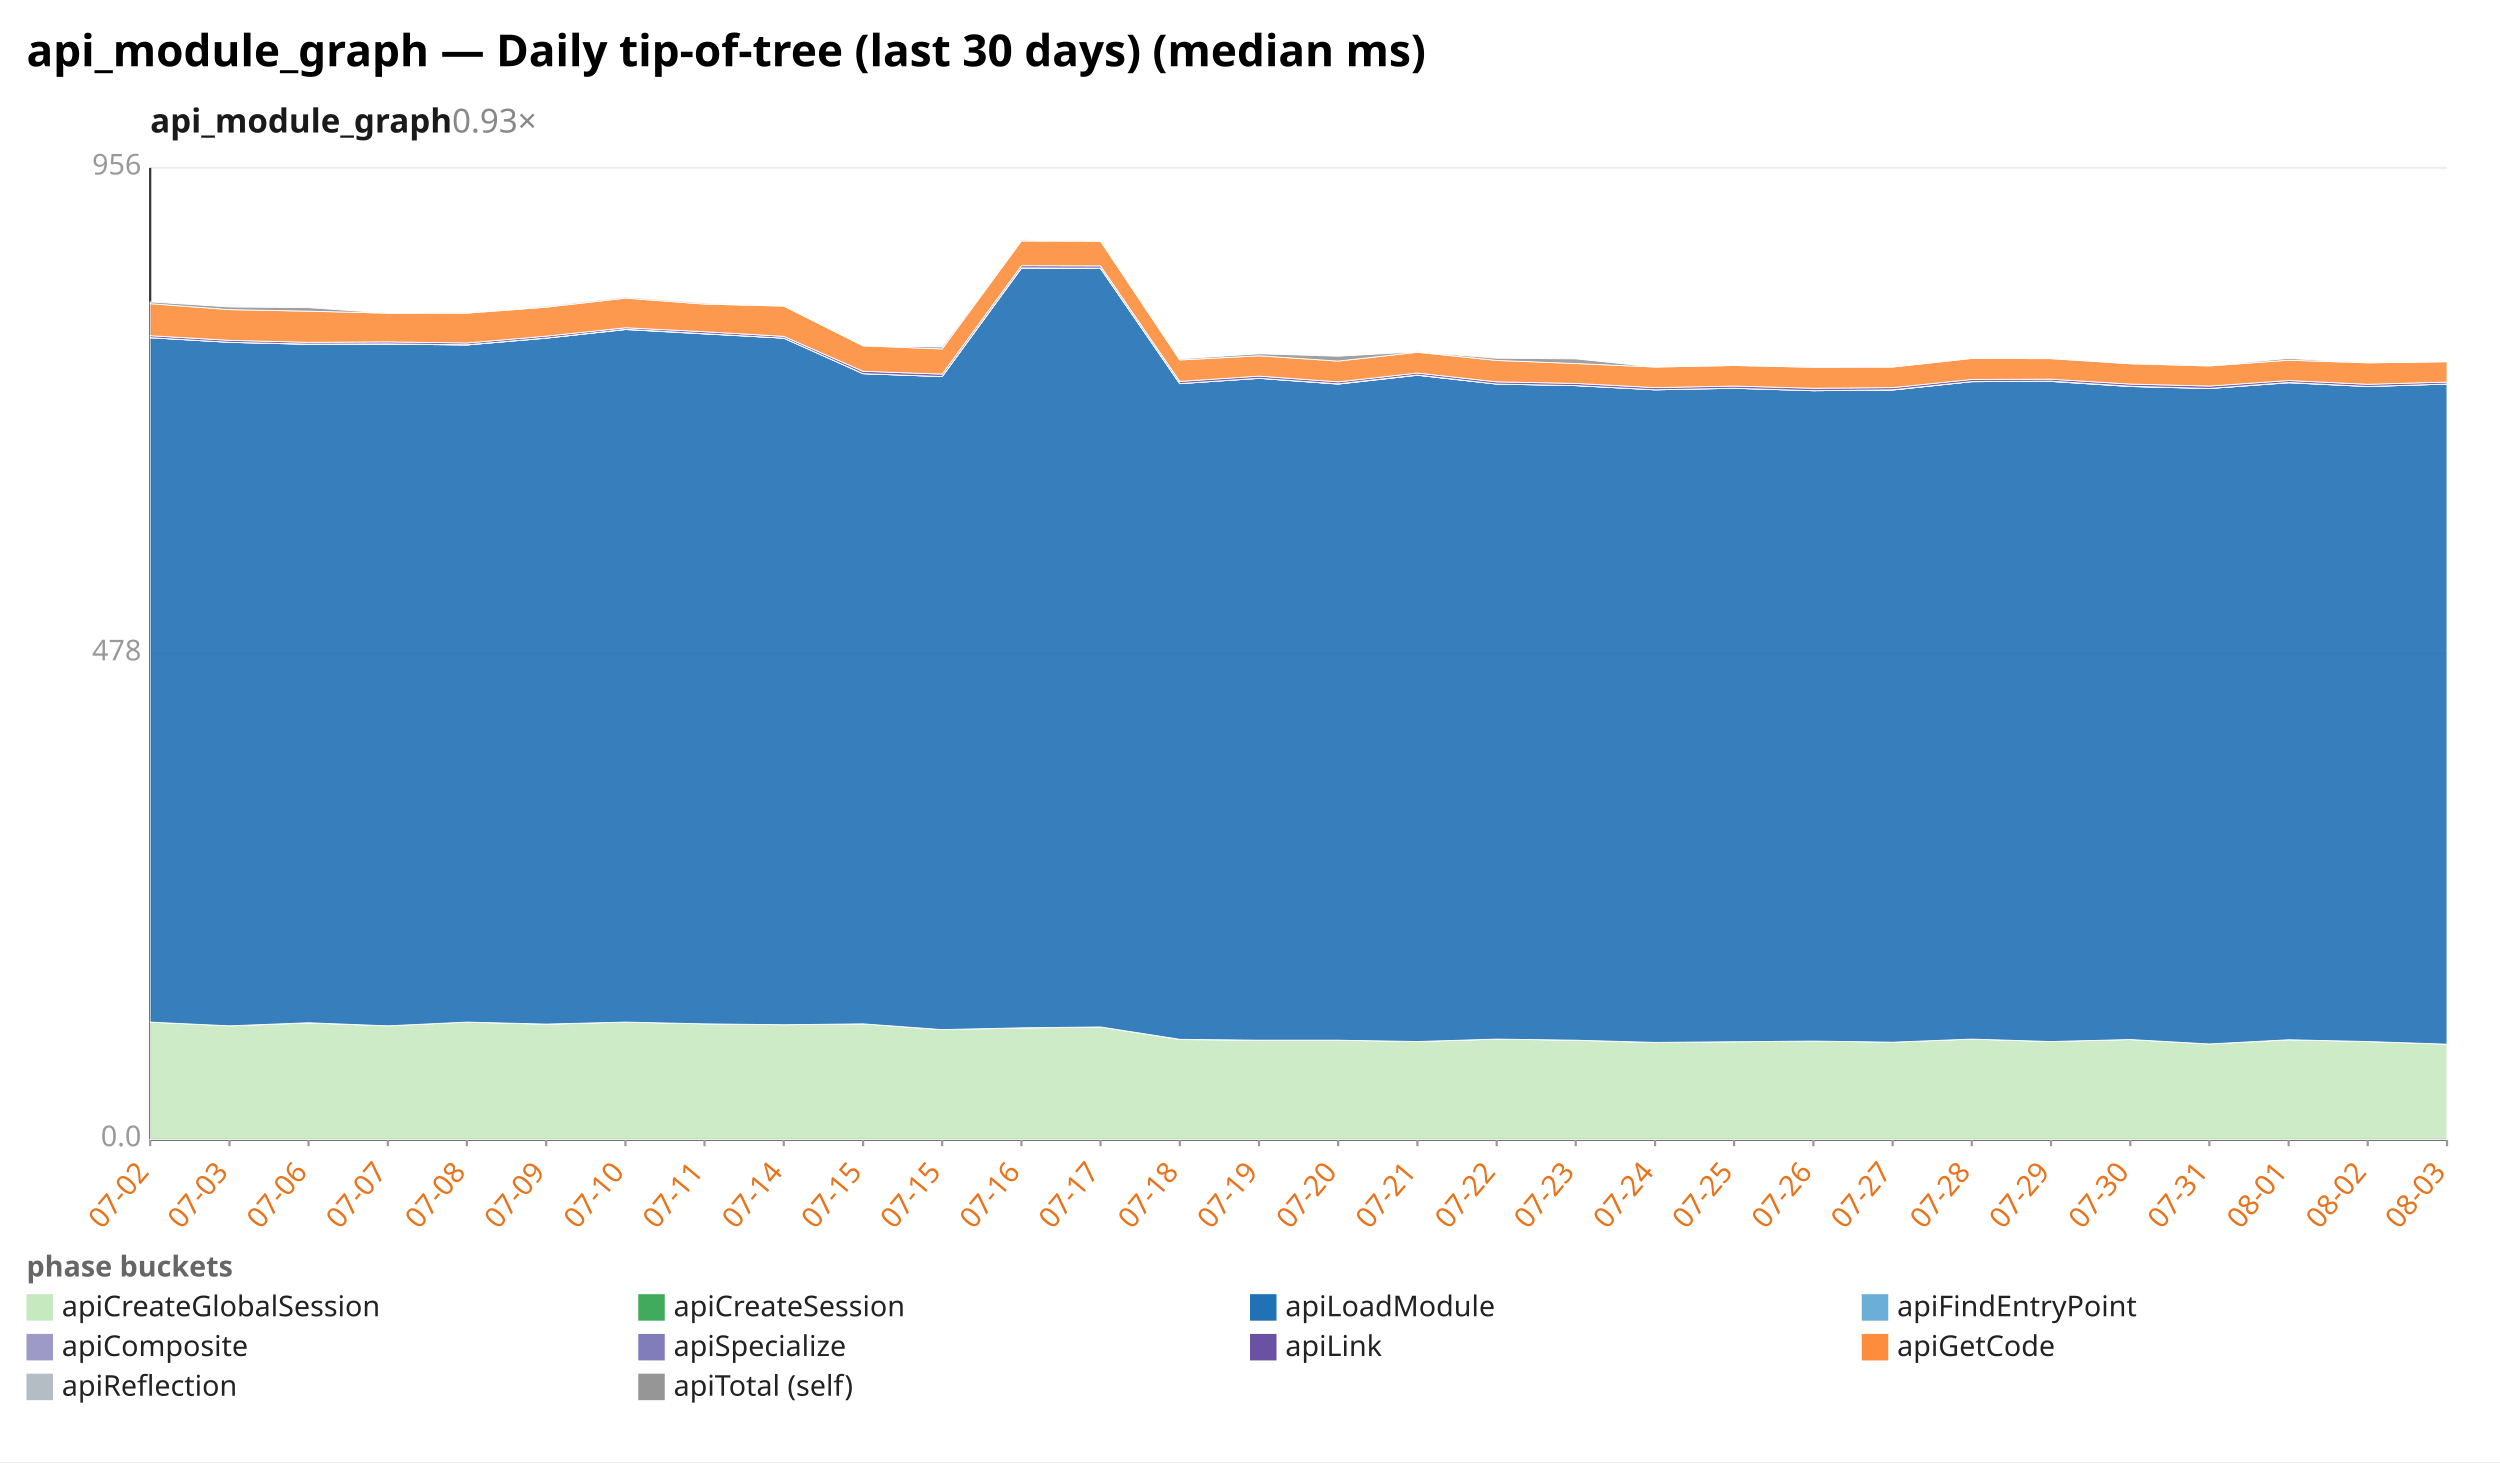
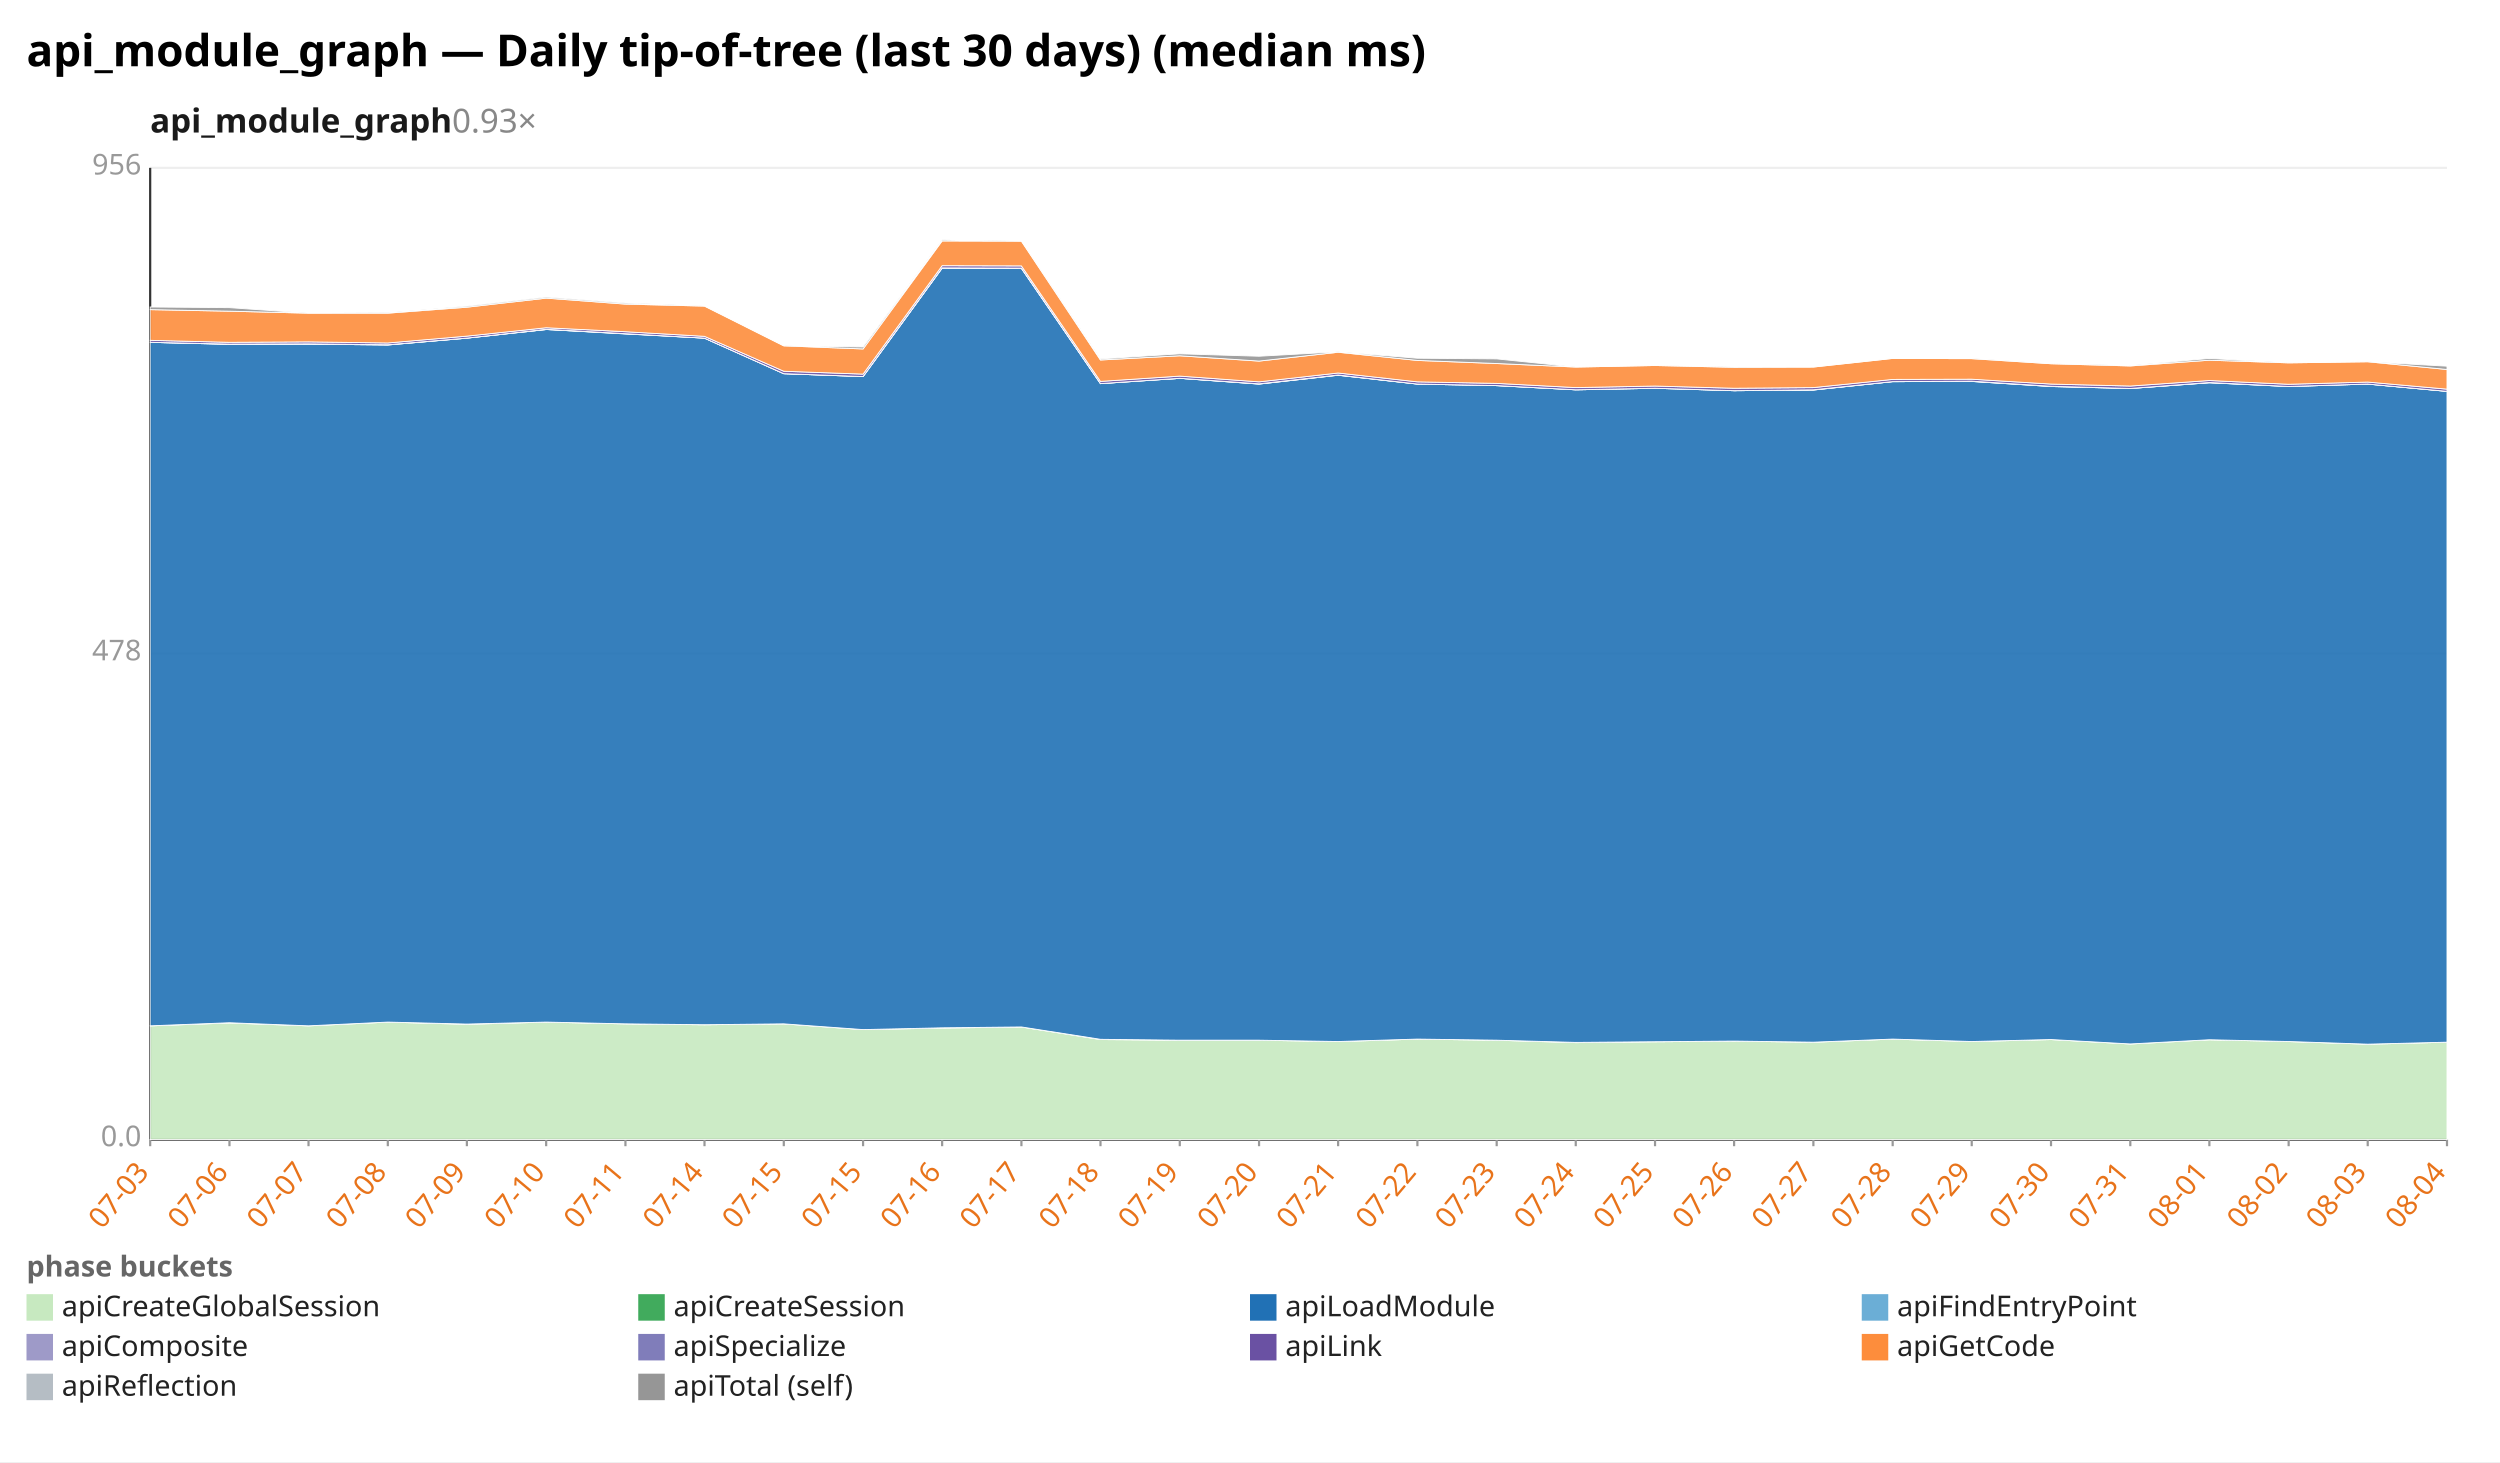
<svg xmlns="http://www.w3.org/2000/svg" width="1132" height="662" viewBox="0 0 1132 662" preserveAspectRatio="xMidYMid meet" font-family="sans-serif" font-size="13">
  <rect width="1132" height="662" fill="white" />
  <text x="12" y="30" font-size="20" font-weight="bold">api_module_graph — Daily tip-of-tree (last 30 days) (median ms)</text>
  <text x="68" y="60" font-size="15" font-weight="600" fill="#1a1a1a">api_module_graph<tspan fill="#888" font-weight="400" text-decoration="none">  0.93×</tspan>
  </text>
  <line x1="68.0" y1="516.0" x2="1108.0" y2="516.0" stroke="#eee" />
  <text x="64.0" y="519.0" text-anchor="end" fill="#999">0.0</text>
  <line x1="68.0" y1="296.0" x2="1108.0" y2="296.0" stroke="#eee" />
  <text x="64.0" y="299.0" text-anchor="end" fill="#999">478</text>
  <line x1="68.0" y1="76.0" x2="1108.0" y2="76.0" stroke="#eee" />
  <text x="64.0" y="79.0" text-anchor="end" fill="#999">956</text>
  <line x1="68.0" y1="76.0" x2="68.0" y2="516.0" stroke="#333" />
  <line x1="68.0" y1="516.0" x2="1108.0" y2="516.0" stroke="#333" />
  <line x1="68.0" y1="516.0" x2="68.0" y2="519.0" stroke="#999" />
-   <text x="68.0" y="531.0" text-anchor="end" fill="#e8731a" transform="rotate(-50 68.0 531.0)">07-02</text>
+   <text x="68.0" y="531.0" text-anchor="end" fill="#e8731a" transform="rotate(-50 68.0 531.0)">07-03</text>
  <line x1="103.9" y1="516.0" x2="103.9" y2="519.0" stroke="#999" />
-   <text x="103.9" y="531.0" text-anchor="end" fill="#e8731a" transform="rotate(-50 103.9 531.0)">07-03</text>
+   <text x="103.9" y="531.0" text-anchor="end" fill="#e8731a" transform="rotate(-50 103.9 531.0)">07-06</text>
  <line x1="139.7" y1="516.0" x2="139.7" y2="519.0" stroke="#999" />
-   <text x="139.7" y="531.0" text-anchor="end" fill="#e8731a" transform="rotate(-50 139.7 531.0)">07-06</text>
+   <text x="139.7" y="531.0" text-anchor="end" fill="#e8731a" transform="rotate(-50 139.7 531.0)">07-07</text>
  <line x1="175.6" y1="516.0" x2="175.6" y2="519.0" stroke="#999" />
-   <text x="175.6" y="531.0" text-anchor="end" fill="#e8731a" transform="rotate(-50 175.6 531.0)">07-07</text>
+   <text x="175.6" y="531.0" text-anchor="end" fill="#e8731a" transform="rotate(-50 175.6 531.0)">07-08</text>
  <line x1="211.4" y1="516.0" x2="211.4" y2="519.0" stroke="#999" />
-   <text x="211.4" y="531.0" text-anchor="end" fill="#e8731a" transform="rotate(-50 211.4 531.0)">07-08</text>
+   <text x="211.4" y="531.0" text-anchor="end" fill="#e8731a" transform="rotate(-50 211.4 531.0)">07-09</text>
  <line x1="247.3" y1="516.0" x2="247.3" y2="519.0" stroke="#999" />
-   <text x="247.3" y="531.0" text-anchor="end" fill="#e8731a" transform="rotate(-50 247.3 531.0)">07-09</text>
+   <text x="247.3" y="531.0" text-anchor="end" fill="#e8731a" transform="rotate(-50 247.3 531.0)">07-10</text>
  <line x1="283.2" y1="516.0" x2="283.2" y2="519.0" stroke="#999" />
-   <text x="283.2" y="531.0" text-anchor="end" fill="#e8731a" transform="rotate(-50 283.2 531.0)">07-10</text>
+   <text x="283.2" y="531.0" text-anchor="end" fill="#e8731a" transform="rotate(-50 283.2 531.0)">07-11</text>
  <line x1="319.0" y1="516.0" x2="319.0" y2="519.0" stroke="#999" />
-   <text x="319.0" y="531.0" text-anchor="end" fill="#e8731a" transform="rotate(-50 319.0 531.0)">07-11</text>
+   <text x="319.0" y="531.0" text-anchor="end" fill="#e8731a" transform="rotate(-50 319.0 531.0)">07-14</text>
  <line x1="354.9" y1="516.0" x2="354.9" y2="519.0" stroke="#999" />
-   <text x="354.9" y="531.0" text-anchor="end" fill="#e8731a" transform="rotate(-50 354.9 531.0)">07-14</text>
+   <text x="354.9" y="531.0" text-anchor="end" fill="#e8731a" transform="rotate(-50 354.9 531.0)">07-15</text>
  <line x1="390.8" y1="516.0" x2="390.8" y2="519.0" stroke="#999" />
  <text x="390.8" y="531.0" text-anchor="end" fill="#e8731a" transform="rotate(-50 390.8 531.0)">07-15</text>
  <line x1="426.6" y1="516.0" x2="426.6" y2="519.0" stroke="#999" />
-   <text x="426.6" y="531.0" text-anchor="end" fill="#e8731a" transform="rotate(-50 426.6 531.0)">07-15</text>
+   <text x="426.6" y="531.0" text-anchor="end" fill="#e8731a" transform="rotate(-50 426.6 531.0)">07-16</text>
  <line x1="462.5" y1="516.0" x2="462.5" y2="519.0" stroke="#999" />
-   <text x="462.5" y="531.0" text-anchor="end" fill="#e8731a" transform="rotate(-50 462.5 531.0)">07-16</text>
+   <text x="462.5" y="531.0" text-anchor="end" fill="#e8731a" transform="rotate(-50 462.5 531.0)">07-17</text>
  <line x1="498.3" y1="516.0" x2="498.3" y2="519.0" stroke="#999" />
-   <text x="498.3" y="531.0" text-anchor="end" fill="#e8731a" transform="rotate(-50 498.3 531.0)">07-17</text>
+   <text x="498.3" y="531.0" text-anchor="end" fill="#e8731a" transform="rotate(-50 498.3 531.0)">07-18</text>
  <line x1="534.2" y1="516.0" x2="534.2" y2="519.0" stroke="#999" />
-   <text x="534.2" y="531.0" text-anchor="end" fill="#e8731a" transform="rotate(-50 534.2 531.0)">07-18</text>
+   <text x="534.2" y="531.0" text-anchor="end" fill="#e8731a" transform="rotate(-50 534.2 531.0)">07-19</text>
  <line x1="570.1" y1="516.0" x2="570.1" y2="519.0" stroke="#999" />
-   <text x="570.1" y="531.0" text-anchor="end" fill="#e8731a" transform="rotate(-50 570.1 531.0)">07-19</text>
+   <text x="570.1" y="531.0" text-anchor="end" fill="#e8731a" transform="rotate(-50 570.1 531.0)">07-20</text>
  <line x1="605.9" y1="516.0" x2="605.9" y2="519.0" stroke="#999" />
-   <text x="605.9" y="531.0" text-anchor="end" fill="#e8731a" transform="rotate(-50 605.9 531.0)">07-20</text>
+   <text x="605.9" y="531.0" text-anchor="end" fill="#e8731a" transform="rotate(-50 605.9 531.0)">07-21</text>
  <line x1="641.8" y1="516.0" x2="641.8" y2="519.0" stroke="#999" />
-   <text x="641.8" y="531.0" text-anchor="end" fill="#e8731a" transform="rotate(-50 641.8 531.0)">07-21</text>
+   <text x="641.8" y="531.0" text-anchor="end" fill="#e8731a" transform="rotate(-50 641.8 531.0)">07-22</text>
  <line x1="677.7" y1="516.0" x2="677.7" y2="519.0" stroke="#999" />
-   <text x="677.7" y="531.0" text-anchor="end" fill="#e8731a" transform="rotate(-50 677.7 531.0)">07-22</text>
+   <text x="677.7" y="531.0" text-anchor="end" fill="#e8731a" transform="rotate(-50 677.7 531.0)">07-23</text>
  <line x1="713.5" y1="516.0" x2="713.5" y2="519.0" stroke="#999" />
-   <text x="713.5" y="531.0" text-anchor="end" fill="#e8731a" transform="rotate(-50 713.5 531.0)">07-23</text>
+   <text x="713.5" y="531.0" text-anchor="end" fill="#e8731a" transform="rotate(-50 713.5 531.0)">07-24</text>
  <line x1="749.4" y1="516.0" x2="749.4" y2="519.0" stroke="#999" />
-   <text x="749.4" y="531.0" text-anchor="end" fill="#e8731a" transform="rotate(-50 749.4 531.0)">07-24</text>
+   <text x="749.4" y="531.0" text-anchor="end" fill="#e8731a" transform="rotate(-50 749.4 531.0)">07-25</text>
  <line x1="785.2" y1="516.0" x2="785.2" y2="519.0" stroke="#999" />
-   <text x="785.2" y="531.0" text-anchor="end" fill="#e8731a" transform="rotate(-50 785.2 531.0)">07-25</text>
+   <text x="785.2" y="531.0" text-anchor="end" fill="#e8731a" transform="rotate(-50 785.2 531.0)">07-26</text>
  <line x1="821.1" y1="516.0" x2="821.1" y2="519.0" stroke="#999" />
-   <text x="821.1" y="531.0" text-anchor="end" fill="#e8731a" transform="rotate(-50 821.1 531.0)">07-26</text>
+   <text x="821.1" y="531.0" text-anchor="end" fill="#e8731a" transform="rotate(-50 821.1 531.0)">07-27</text>
  <line x1="857.0" y1="516.0" x2="857.0" y2="519.0" stroke="#999" />
-   <text x="857.0" y="531.0" text-anchor="end" fill="#e8731a" transform="rotate(-50 857.0 531.0)">07-27</text>
+   <text x="857.0" y="531.0" text-anchor="end" fill="#e8731a" transform="rotate(-50 857.0 531.0)">07-28</text>
  <line x1="892.8" y1="516.0" x2="892.8" y2="519.0" stroke="#999" />
-   <text x="892.8" y="531.0" text-anchor="end" fill="#e8731a" transform="rotate(-50 892.8 531.0)">07-28</text>
+   <text x="892.8" y="531.0" text-anchor="end" fill="#e8731a" transform="rotate(-50 892.8 531.0)">07-29</text>
  <line x1="928.7" y1="516.0" x2="928.7" y2="519.0" stroke="#999" />
-   <text x="928.7" y="531.0" text-anchor="end" fill="#e8731a" transform="rotate(-50 928.7 531.0)">07-29</text>
+   <text x="928.7" y="531.0" text-anchor="end" fill="#e8731a" transform="rotate(-50 928.7 531.0)">07-30</text>
  <line x1="964.6" y1="516.0" x2="964.6" y2="519.0" stroke="#999" />
-   <text x="964.6" y="531.0" text-anchor="end" fill="#e8731a" transform="rotate(-50 964.6 531.0)">07-30</text>
+   <text x="964.6" y="531.0" text-anchor="end" fill="#e8731a" transform="rotate(-50 964.6 531.0)">07-31</text>
  <line x1="1000.4" y1="516.0" x2="1000.4" y2="519.0" stroke="#999" />
-   <text x="1000.4" y="531.0" text-anchor="end" fill="#e8731a" transform="rotate(-50 1000.4 531.0)">07-31</text>
+   <text x="1000.4" y="531.0" text-anchor="end" fill="#e8731a" transform="rotate(-50 1000.4 531.0)">08-01</text>
  <line x1="1036.3" y1="516.0" x2="1036.3" y2="519.0" stroke="#999" />
-   <text x="1036.3" y="531.0" text-anchor="end" fill="#e8731a" transform="rotate(-50 1036.3 531.0)">08-01</text>
+   <text x="1036.3" y="531.0" text-anchor="end" fill="#e8731a" transform="rotate(-50 1036.3 531.0)">08-02</text>
  <line x1="1072.1" y1="516.0" x2="1072.1" y2="519.0" stroke="#999" />
-   <text x="1072.1" y="531.0" text-anchor="end" fill="#e8731a" transform="rotate(-50 1072.1 531.0)">08-02</text>
+   <text x="1072.1" y="531.0" text-anchor="end" fill="#e8731a" transform="rotate(-50 1072.1 531.0)">08-03</text>
  <line x1="1108.0" y1="516.0" x2="1108.0" y2="519.0" stroke="#999" />
-   <text x="1108.0" y="531.0" text-anchor="end" fill="#e8731a" transform="rotate(-50 1108.0 531.0)">08-03</text>
-   <polygon points="68.0,462.8 103.9,464.5 139.7,463.2 175.6,464.5 211.4,462.8 247.3,463.8 283.2,462.8 319.0,463.6 354.9,464.0 390.8,463.6 426.6,466.2 462.5,465.5 498.3,465.0 534.2,470.7 570.1,471.0 605.9,471.0 641.8,471.6 677.7,470.5 713.5,471.0 749.4,472.1 785.2,471.7 821.1,471.4 857.0,471.9 892.8,470.5 928.7,471.6 964.6,470.7 1000.4,472.7 1036.3,470.8 1072.1,471.6 1108.0,472.8 1108.0,516.0 1072.1,516.0 1036.3,516.0 1000.4,516.0 964.6,516.0 928.7,516.0 892.8,516.0 857.0,516.0 821.1,516.0 785.2,516.0 749.4,516.0 713.5,516.0 677.7,516.0 641.8,516.0 605.9,516.0 570.1,516.0 534.2,516.0 498.3,516.0 462.5,516.0 426.6,516.0 390.8,516.0 354.9,516.0 319.0,516.0 283.2,516.0 247.3,516.0 211.4,516.0 175.6,516.0 139.7,516.0 103.9,516.0 68.0,516.0" fill="#c7e9c0" fill-opacity="0.9" stroke="#fff" stroke-width="0.4" />
-   <polygon points="68.0,462.8 103.9,464.5 139.7,463.1 175.6,464.5 211.4,462.8 247.3,463.7 283.2,462.8 319.0,463.6 354.9,464.0 390.8,463.6 426.6,466.2 462.5,465.4 498.3,465.0 534.2,470.6 570.1,471.0 605.9,471.0 641.8,471.6 677.7,470.5 713.5,471.0 749.4,472.0 785.2,471.7 821.1,471.4 857.0,471.9 892.8,470.5 928.7,471.6 964.6,470.7 1000.4,472.7 1036.3,470.8 1072.1,471.6 1108.0,472.8 1108.0,472.8 1072.1,471.6 1036.3,470.8 1000.4,472.7 964.6,470.7 928.7,471.6 892.8,470.5 857.0,471.9 821.1,471.4 785.2,471.7 749.4,472.1 713.5,471.0 677.7,470.5 641.8,471.6 605.9,471.0 570.1,471.0 534.2,470.7 498.3,465.0 462.5,465.5 426.6,466.2 390.8,463.6 354.9,464.0 319.0,463.6 283.2,462.8 247.3,463.8 211.4,462.8 175.6,464.5 139.7,463.2 103.9,464.5 68.0,462.8" fill="#41ab5d" fill-opacity="0.9" stroke="#fff" stroke-width="0.4" />
-   <polygon points="68.0,152.9 103.9,155.0 139.7,155.9 175.6,155.8 211.4,156.2 247.3,153.1 283.2,149.2 319.0,151.2 354.9,153.1 390.8,169.2 426.6,170.5 462.5,121.4 498.3,121.5 534.2,173.7 570.1,171.3 605.9,173.9 641.8,169.9 677.7,173.9 713.5,174.6 749.4,176.5 785.2,175.8 821.1,176.9 857.0,176.6 892.8,172.8 928.7,172.7 964.6,175.0 1000.4,175.9 1036.3,173.3 1072.1,175.0 1108.0,173.9 1108.0,472.8 1072.1,471.6 1036.3,470.8 1000.4,472.7 964.6,470.7 928.7,471.6 892.8,470.5 857.0,471.9 821.1,471.4 785.2,471.7 749.4,472.0 713.5,471.0 677.7,470.5 641.8,471.6 605.9,471.0 570.1,471.0 534.2,470.6 498.3,465.0 462.5,465.4 426.6,466.2 390.8,463.6 354.9,464.0 319.0,463.6 283.2,462.8 247.3,463.7 211.4,462.8 175.6,464.5 139.7,463.1 103.9,464.5 68.0,462.8" fill="#2171b5" fill-opacity="0.9" stroke="#fff" stroke-width="0.4" />
-   <polygon points="68.0,152.9 103.9,155.0 139.7,155.9 175.6,155.8 211.4,156.2 247.3,153.1 283.2,149.2 319.0,151.1 354.9,153.1 390.8,169.2 426.6,170.5 462.5,121.4 498.3,121.5 534.2,173.7 570.1,171.3 605.9,173.9 641.8,169.9 677.7,173.9 713.5,174.6 749.4,176.5 785.2,175.8 821.1,176.9 857.0,176.6 892.8,172.8 928.7,172.7 964.6,175.0 1000.4,175.9 1036.3,173.3 1072.1,175.0 1108.0,173.9 1108.0,173.9 1072.1,175.0 1036.3,173.3 1000.4,175.9 964.6,175.0 928.7,172.7 892.8,172.8 857.0,176.6 821.1,176.9 785.2,175.8 749.4,176.5 713.5,174.6 677.7,173.9 641.8,169.9 605.9,173.9 570.1,171.3 534.2,173.7 498.3,121.5 462.5,121.4 426.6,170.5 390.8,169.2 354.9,153.1 319.0,151.2 283.2,149.2 247.3,153.1 211.4,156.2 175.6,155.8 139.7,155.9 103.9,155.0 68.0,152.9" fill="#6baed6" fill-opacity="0.9" stroke="#fff" stroke-width="0.4" />
-   <polygon points="68.0,152.9 103.9,155.0 139.7,155.8 175.6,155.7 211.4,156.1 247.3,153.1 283.2,149.1 319.0,151.1 354.9,153.1 390.8,169.2 426.6,170.5 462.5,121.3 498.3,121.4 534.2,173.7 570.1,171.3 605.9,173.8 641.8,169.8 677.7,173.9 713.5,174.6 749.4,176.5 785.2,175.8 821.1,176.9 857.0,176.5 892.8,172.8 928.7,172.6 964.6,174.9 1000.4,175.9 1036.3,173.2 1072.1,175.0 1108.0,173.9 1108.0,173.9 1072.1,175.0 1036.3,173.3 1000.4,175.9 964.6,175.0 928.7,172.7 892.8,172.8 857.0,176.6 821.1,176.9 785.2,175.8 749.4,176.5 713.5,174.6 677.7,173.9 641.8,169.9 605.9,173.9 570.1,171.3 534.2,173.7 498.3,121.5 462.5,121.4 426.6,170.5 390.8,169.2 354.9,153.1 319.0,151.1 283.2,149.2 247.3,153.1 211.4,156.2 175.6,155.8 139.7,155.9 103.9,155.0 68.0,152.9" fill="#9e9ac8" fill-opacity="0.9" stroke="#fff" stroke-width="0.4" />
-   <polygon points="68.0,152.0 103.9,154.1 139.7,155.0 175.6,154.8 211.4,155.3 247.3,152.2 283.2,148.4 319.0,150.2 354.9,152.3 390.8,168.1 426.6,169.4 462.5,120.3 498.3,120.4 534.2,172.7 570.1,170.3 605.9,172.9 641.8,168.9 677.7,172.9 713.5,173.6 749.4,175.5 785.2,174.8 821.1,175.8 857.0,175.5 892.8,171.8 928.7,171.7 964.6,173.9 1000.4,174.8 1036.3,172.3 1072.1,174.0 1108.0,173.0 1108.0,173.9 1072.1,175.0 1036.3,173.2 1000.4,175.9 964.6,174.9 928.7,172.6 892.8,172.8 857.0,176.5 821.1,176.9 785.2,175.8 749.4,176.5 713.5,174.6 677.7,173.9 641.8,169.8 605.9,173.8 570.1,171.3 534.2,173.7 498.3,121.4 462.5,121.3 426.6,170.5 390.8,169.2 354.9,153.1 319.0,151.1 283.2,149.1 247.3,153.1 211.4,156.1 175.6,155.7 139.7,155.8 103.9,155.0 68.0,152.9" fill="#6a51a3" fill-opacity="0.9" stroke="#fff" stroke-width="0.4" />
-   <polygon points="68.0,137.5 103.9,140.2 139.7,140.9 175.6,141.8 211.4,141.8 247.3,139.1 283.2,135.0 319.0,137.7 354.9,138.6 390.8,156.6 426.6,158.0 462.5,109.1 498.3,109.2 534.2,163.0 570.1,161.1 605.9,163.5 641.8,159.5 677.7,163.2 713.5,164.6 749.4,166.2 785.2,165.5 821.1,166.3 857.0,166.2 892.8,162.3 928.7,162.4 964.6,164.7 1000.4,165.7 1036.3,163.1 1072.1,164.3 1108.0,163.8 1108.0,173.0 1072.1,174.0 1036.3,172.3 1000.4,174.8 964.6,173.9 928.7,171.7 892.8,171.8 857.0,175.5 821.1,175.8 785.2,174.8 749.4,175.5 713.5,173.6 677.7,172.9 641.8,168.9 605.9,172.9 570.1,170.3 534.2,172.7 498.3,120.4 462.5,120.3 426.6,169.4 390.8,168.1 354.9,152.3 319.0,150.2 283.2,148.4 247.3,152.2 211.4,155.3 175.6,154.8 139.7,155.0 103.9,154.1 68.0,152.0" fill="#fd8d3c" fill-opacity="0.9" stroke="#fff" stroke-width="0.4" />
-   <polygon points="68.0,136.7 103.9,139.0 139.7,139.3 175.6,141.8 211.4,141.6 247.3,138.6 283.2,134.5 319.0,137.2 354.9,138.6 390.8,156.6 426.6,157.1 462.5,108.6 498.3,109.2 534.2,162.5 570.1,160.2 605.9,161.3 641.8,159.3 677.7,162.2 713.5,162.5 749.4,166.2 785.2,165.5 821.1,166.2 857.0,166.2 892.8,162.3 928.7,162.3 964.6,164.7 1000.4,165.5 1036.3,162.3 1072.1,164.3 1108.0,163.8 1108.0,163.8 1072.1,164.3 1036.3,163.1 1000.4,165.7 964.6,164.7 928.7,162.4 892.8,162.3 857.0,166.2 821.1,166.3 785.2,165.5 749.4,166.2 713.5,164.6 677.7,163.2 641.8,159.5 605.9,163.5 570.1,161.1 534.2,163.0 498.3,109.2 462.5,109.1 426.6,158.0 390.8,156.6 354.9,138.6 319.0,137.7 283.2,135.0 247.3,139.1 211.4,141.8 175.6,141.8 139.7,140.9 103.9,140.2 68.0,137.5" fill="#969696" fill-opacity="0.9" stroke="#fff" stroke-width="0.4" />
+   <text x="1108.0" y="531.0" text-anchor="end" fill="#e8731a" transform="rotate(-50 1108.0 531.0)">08-04</text>
+   <polygon points="68.0,464.5 103.9,463.2 139.7,464.5 175.6,462.8 211.4,463.8 247.3,462.8 283.2,463.6 319.0,464.0 354.9,463.6 390.8,466.2 426.6,465.5 462.5,465.0 498.3,470.7 534.2,471.0 570.1,471.0 605.9,471.6 641.8,470.5 677.7,471.0 713.5,472.1 749.4,471.7 785.2,471.4 821.1,471.9 857.0,470.5 892.8,471.6 928.7,470.7 964.6,472.7 1000.4,470.8 1036.3,471.6 1072.1,472.8 1108.0,471.9 1108.0,516.0 1072.1,516.0 1036.3,516.0 1000.4,516.0 964.6,516.0 928.7,516.0 892.8,516.0 857.0,516.0 821.1,516.0 785.2,516.0 749.4,516.0 713.5,516.0 677.7,516.0 641.8,516.0 605.9,516.0 570.1,516.0 534.2,516.0 498.3,516.0 462.5,516.0 426.6,516.0 390.8,516.0 354.9,516.0 319.0,516.0 283.2,516.0 247.3,516.0 211.4,516.0 175.6,516.0 139.7,516.0 103.9,516.0 68.0,516.0" fill="#c7e9c0" fill-opacity="0.9" stroke="#fff" stroke-width="0.4" />
+   <polygon points="68.0,464.5 103.9,463.1 139.7,464.5 175.6,462.8 211.4,463.7 247.3,462.8 283.2,463.6 319.0,464.0 354.9,463.6 390.8,466.2 426.6,465.4 462.5,465.0 498.3,470.6 534.2,471.0 570.1,471.0 605.9,471.6 641.8,470.5 677.7,471.0 713.5,472.0 749.4,471.7 785.2,471.4 821.1,471.9 857.0,470.5 892.8,471.6 928.7,470.7 964.6,472.7 1000.4,470.8 1036.3,471.6 1072.1,472.8 1108.0,471.9 1108.0,471.9 1072.1,472.8 1036.3,471.6 1000.4,470.8 964.6,472.7 928.7,470.7 892.8,471.6 857.0,470.5 821.1,471.9 785.2,471.4 749.4,471.7 713.5,472.1 677.7,471.0 641.8,470.5 605.9,471.6 570.1,471.0 534.2,471.0 498.3,470.7 462.5,465.0 426.6,465.5 390.8,466.2 354.9,463.6 319.0,464.0 283.2,463.6 247.3,462.8 211.4,463.8 175.6,462.8 139.7,464.5 103.9,463.2 68.0,464.5" fill="#41ab5d" fill-opacity="0.9" stroke="#fff" stroke-width="0.4" />
+   <polygon points="68.0,155.0 103.9,155.9 139.7,155.8 175.6,156.2 211.4,153.1 247.3,149.2 283.2,151.2 319.0,153.1 354.9,169.2 390.8,170.5 426.6,121.4 462.5,121.5 498.3,173.7 534.2,171.3 570.1,173.9 605.9,169.9 641.8,173.9 677.7,174.6 713.5,176.5 749.4,175.8 785.2,176.9 821.1,176.6 857.0,172.8 892.8,172.7 928.7,175.0 964.6,175.9 1000.4,173.3 1036.3,175.0 1072.1,173.9 1108.0,177.2 1108.0,471.9 1072.1,472.8 1036.3,471.6 1000.4,470.8 964.6,472.7 928.7,470.7 892.8,471.6 857.0,470.5 821.1,471.9 785.2,471.4 749.4,471.7 713.5,472.0 677.7,471.0 641.8,470.5 605.9,471.6 570.1,471.0 534.2,471.0 498.3,470.6 462.5,465.0 426.6,465.4 390.8,466.2 354.9,463.6 319.0,464.0 283.2,463.6 247.3,462.8 211.4,463.7 175.6,462.8 139.7,464.5 103.9,463.1 68.0,464.5" fill="#2171b5" fill-opacity="0.9" stroke="#fff" stroke-width="0.4" />
+   <polygon points="68.0,155.0 103.9,155.9 139.7,155.8 175.6,156.2 211.4,153.1 247.3,149.2 283.2,151.1 319.0,153.1 354.9,169.2 390.8,170.5 426.6,121.4 462.5,121.5 498.3,173.7 534.2,171.3 570.1,173.9 605.9,169.9 641.8,173.9 677.7,174.6 713.5,176.5 749.4,175.8 785.2,176.9 821.1,176.6 857.0,172.8 892.8,172.7 928.7,175.0 964.6,175.9 1000.4,173.3 1036.3,175.0 1072.1,173.9 1108.0,177.2 1108.0,177.2 1072.1,173.9 1036.3,175.0 1000.4,173.3 964.6,175.9 928.7,175.0 892.8,172.7 857.0,172.8 821.1,176.6 785.2,176.9 749.4,175.8 713.5,176.5 677.7,174.6 641.8,173.9 605.9,169.9 570.1,173.9 534.2,171.3 498.3,173.7 462.5,121.5 426.6,121.4 390.8,170.5 354.9,169.2 319.0,153.1 283.2,151.2 247.3,149.2 211.4,153.1 175.6,156.2 139.7,155.8 103.9,155.9 68.0,155.0" fill="#6baed6" fill-opacity="0.9" stroke="#fff" stroke-width="0.4" />
+   <polygon points="68.0,155.0 103.9,155.8 139.7,155.7 175.6,156.1 211.4,153.1 247.3,149.1 283.2,151.1 319.0,153.1 354.9,169.2 390.8,170.5 426.6,121.3 462.5,121.4 498.3,173.7 534.2,171.3 570.1,173.8 605.9,169.8 641.8,173.9 677.7,174.6 713.5,176.5 749.4,175.8 785.2,176.9 821.1,176.5 857.0,172.8 892.8,172.6 928.7,174.9 964.6,175.9 1000.4,173.2 1036.3,175.0 1072.1,173.9 1108.0,177.2 1108.0,177.2 1072.1,173.9 1036.3,175.0 1000.4,173.3 964.6,175.9 928.7,175.0 892.8,172.7 857.0,172.8 821.1,176.6 785.2,176.9 749.4,175.8 713.5,176.5 677.7,174.6 641.8,173.9 605.9,169.9 570.1,173.9 534.2,171.3 498.3,173.7 462.5,121.5 426.6,121.4 390.8,170.5 354.9,169.2 319.0,153.1 283.2,151.1 247.3,149.2 211.4,153.1 175.6,156.2 139.7,155.8 103.9,155.9 68.0,155.0" fill="#9e9ac8" fill-opacity="0.9" stroke="#fff" stroke-width="0.4" />
+   <polygon points="68.0,154.1 103.9,155.0 139.7,154.8 175.6,155.3 211.4,152.2 247.3,148.4 283.2,150.2 319.0,152.3 354.9,168.1 390.8,169.4 426.6,120.3 462.5,120.4 498.3,172.7 534.2,170.3 570.1,172.9 605.9,168.9 641.8,172.9 677.7,173.6 713.5,175.5 749.4,174.8 785.2,175.8 821.1,175.5 857.0,171.8 892.8,171.7 928.7,173.9 964.6,174.8 1000.4,172.3 1036.3,174.0 1072.1,173.0 1108.0,176.2 1108.0,177.2 1072.1,173.9 1036.3,175.0 1000.4,173.2 964.6,175.9 928.7,174.9 892.8,172.6 857.0,172.8 821.1,176.5 785.2,176.9 749.4,175.8 713.5,176.5 677.7,174.6 641.8,173.9 605.9,169.8 570.1,173.8 534.2,171.3 498.3,173.7 462.5,121.4 426.6,121.3 390.8,170.5 354.9,169.2 319.0,153.1 283.2,151.1 247.3,149.1 211.4,153.1 175.6,156.1 139.7,155.7 103.9,155.8 68.0,155.0" fill="#6a51a3" fill-opacity="0.9" stroke="#fff" stroke-width="0.4" />
+   <polygon points="68.0,140.2 103.9,140.9 139.7,141.8 175.6,141.8 211.4,139.1 247.3,135.0 283.2,137.7 319.0,138.6 354.9,156.6 390.8,158.0 426.6,109.1 462.5,109.2 498.3,163.0 534.2,161.1 570.1,163.5 605.9,159.5 641.8,163.2 677.7,164.6 713.5,166.2 749.4,165.5 785.2,166.3 821.1,166.2 857.0,162.3 892.8,162.4 928.7,164.7 964.6,165.7 1000.4,163.1 1036.3,164.3 1072.1,163.8 1108.0,167.3 1108.0,176.2 1072.1,173.0 1036.3,174.0 1000.4,172.3 964.6,174.8 928.7,173.9 892.8,171.7 857.0,171.8 821.1,175.5 785.2,175.8 749.4,174.8 713.5,175.5 677.7,173.6 641.8,172.9 605.9,168.9 570.1,172.9 534.2,170.3 498.3,172.7 462.5,120.4 426.6,120.3 390.8,169.4 354.9,168.1 319.0,152.3 283.2,150.2 247.3,148.4 211.4,152.2 175.6,155.3 139.7,154.8 103.9,155.0 68.0,154.1" fill="#fd8d3c" fill-opacity="0.9" stroke="#fff" stroke-width="0.4" />
+   <polygon points="68.0,139.0 103.9,139.3 139.7,141.8 175.6,141.6 211.4,138.6 247.3,134.5 283.2,137.2 319.0,138.6 354.9,156.6 390.8,157.1 426.6,108.6 462.5,109.2 498.3,162.5 534.2,160.2 570.1,161.3 605.9,159.3 641.8,162.2 677.7,162.5 713.5,166.2 749.4,165.5 785.2,166.2 821.1,166.2 857.0,162.3 892.8,162.3 928.7,164.7 964.6,165.5 1000.4,162.3 1036.3,164.3 1072.1,163.8 1108.0,165.8 1108.0,167.3 1072.1,163.8 1036.3,164.3 1000.4,163.1 964.6,165.7 928.7,164.7 892.8,162.4 857.0,162.3 821.1,166.2 785.2,166.3 749.4,165.5 713.5,166.2 677.7,164.6 641.8,163.2 605.9,159.5 570.1,163.5 534.2,161.1 498.3,163.0 462.5,109.2 426.6,109.1 390.8,158.0 354.9,156.6 319.0,138.6 283.2,137.7 247.3,135.0 211.4,139.1 175.6,141.8 139.7,141.8 103.9,140.9 68.0,140.2" fill="#969696" fill-opacity="0.9" stroke="#fff" stroke-width="0.4" />
  <text x="12" y="578" fill="#666" font-weight="600">phase buckets</text>
  <rect x="12" y="586" width="12" height="12" fill="#c7e9c0" />
  <text x="28" y="596" fill="#222">apiCreateGlobalSession</text>
  <rect x="289" y="586" width="12" height="12" fill="#41ab5d" />
  <text x="305" y="596" fill="#222">apiCreateSession</text>
  <rect x="566" y="586" width="12" height="12" fill="#2171b5" />
  <text x="582" y="596" fill="#222">apiLoadModule</text>
  <rect x="843" y="586" width="12" height="12" fill="#6baed6" />
  <text x="859" y="596" fill="#222">apiFindEntryPoint</text>
  <rect x="12" y="604" width="12" height="12" fill="#9e9ac8" />
  <text x="28" y="614" fill="#222">apiComposite</text>
  <rect x="289" y="604" width="12" height="12" fill="#807dba" />
  <text x="305" y="614" fill="#222">apiSpecialize</text>
  <rect x="566" y="604" width="12" height="12" fill="#6a51a3" />
  <text x="582" y="614" fill="#222">apiLink</text>
  <rect x="843" y="604" width="12" height="12" fill="#fd8d3c" />
  <text x="859" y="614" fill="#222">apiGetCode</text>
  <rect x="12" y="622" width="12" height="12" fill="#b5bdc4" />
  <text x="28" y="632" fill="#222">apiReflection</text>
  <rect x="289" y="622" width="12" height="12" fill="#969696" />
  <text x="305" y="632" fill="#222">apiTotal (self)</text>
</svg>
